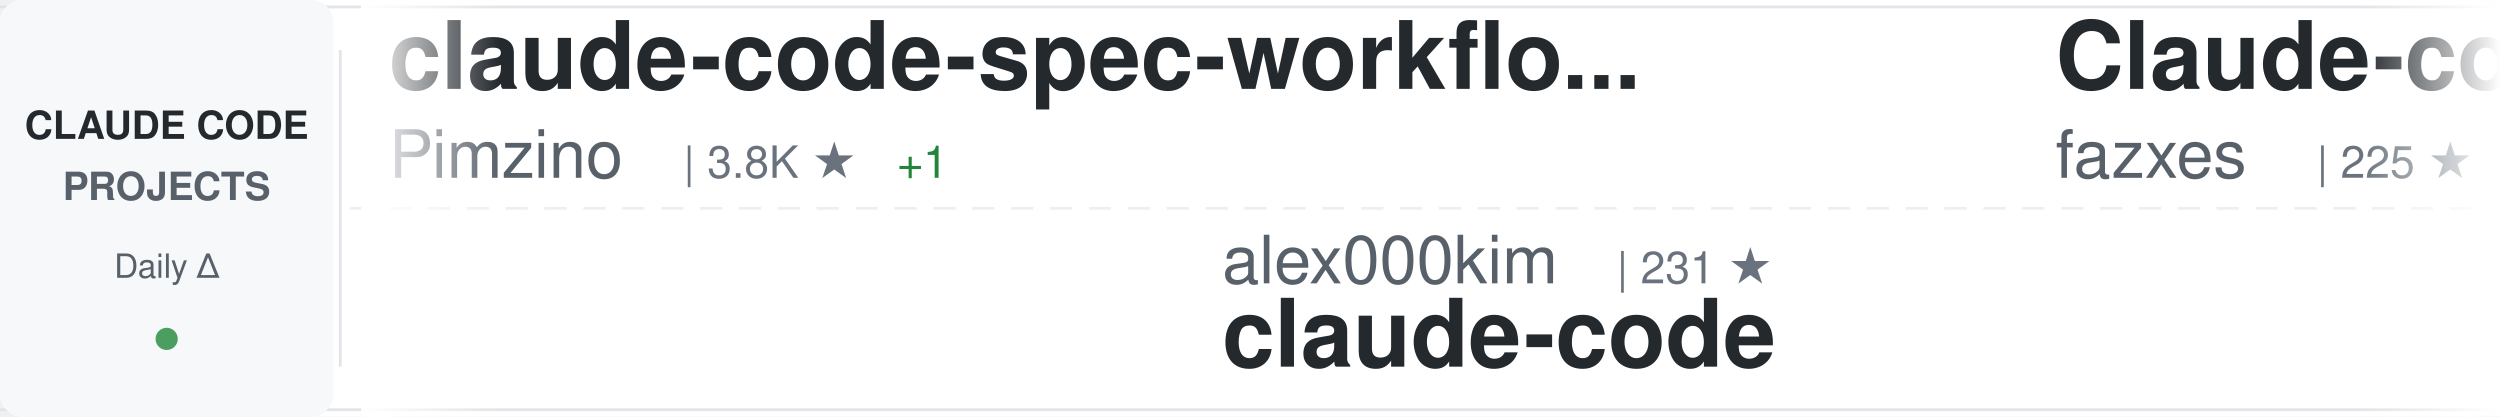
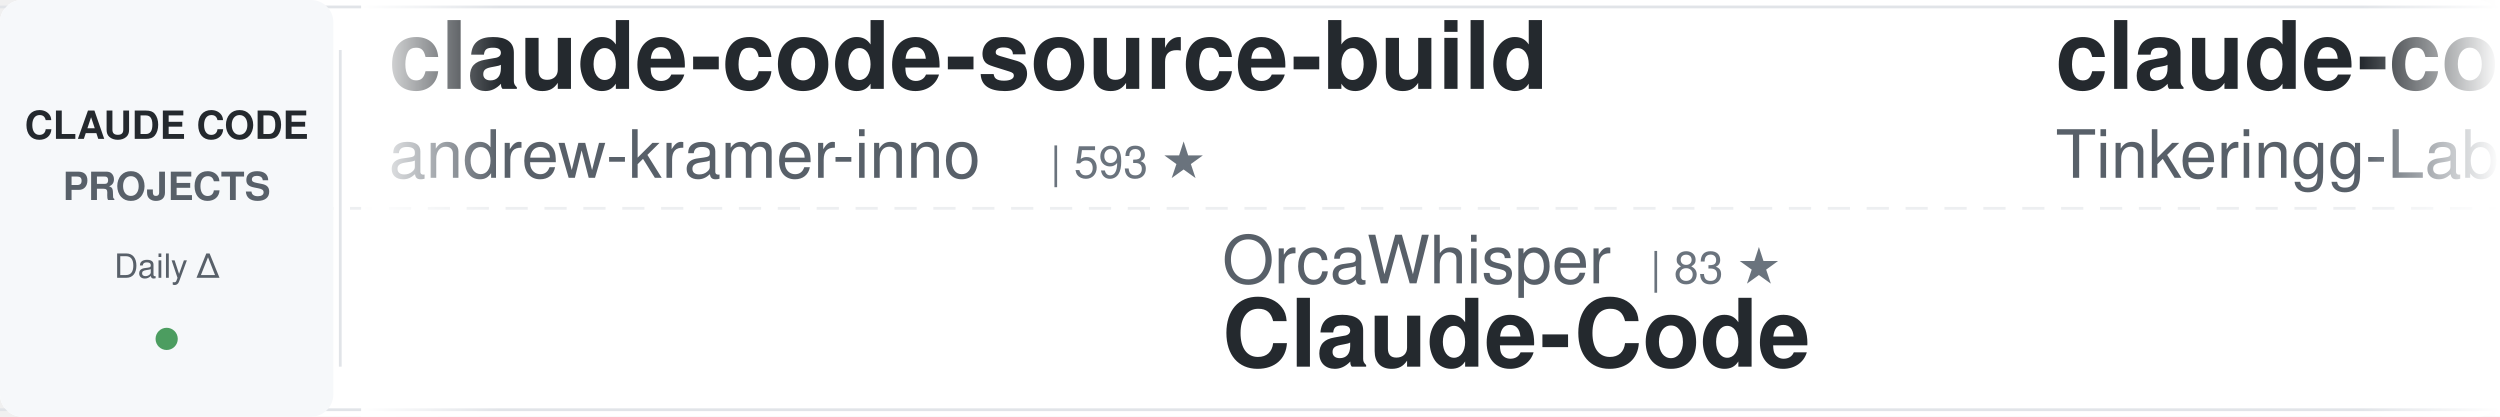
<svg xmlns="http://www.w3.org/2000/svg" width="900" height="150">
  <defs>
    <linearGradient id="awesomeLeftFade" x1="0%" y1="0%" x2="100%" y2="0%">
      <stop offset="0%" style="stop-color:#ffffff;stop-opacity:1" />
      <stop offset="100%" style="stop-color:#ffffff;stop-opacity:0" />
    </linearGradient>
    <linearGradient id="awesomeRightFade" x1="0%" y1="0%" x2="100%" y2="0%">
      <stop offset="0%" style="stop-color:#ffffff;stop-opacity:0" />
      <stop offset="100%" style="stop-color:#ffffff;stop-opacity:1" />
    </linearGradient>
  </defs>
  <rect width="900" height="150" fill="#ffffff" rx="8" />
  <rect x="0" y="2" width="900" height="1" fill="#e1e4e8" />
  <rect x="0" y="147" width="900" height="1" fill="#e1e4e8" />
  <line x1="0" y1="75" x2="900" y2="75" stroke="#e1e4e8" stroke-width="1" stroke-dasharray="8 6" opacity="0.6" />
  <rect x="0" y="0" width="120" height="150" fill="#f6f8fa" rx="8" />
  <text x="60" y="50" font-family="-apple-system, BlinkMacSystemFont, 'Segoe UI', Helvetica, Arial, sans-serif" font-size="14" font-weight="600" fill="#24292e" text-anchor="middle">CLAUDE CODE</text>
  <text x="60" y="72" font-family="-apple-system, BlinkMacSystemFont, 'Segoe UI', Helvetica, Arial, sans-serif" font-size="14" font-weight="600" fill="#586069" text-anchor="middle">PROJECTS</text>
  <text x="60" y="100" font-family="-apple-system, BlinkMacSystemFont, 'Segoe UI', Helvetica, Arial, sans-serif" font-size="12" font-weight="500" fill="#586069" text-anchor="middle">Daily Δ</text>
  <circle cx="60" cy="122" r="4" fill="#22863a" opacity="0.8" />
  <rect x="122" y="18" width="1" height="114" fill="#e1e4e8" />
  <clipPath id="awesomeTickerClip">
    <rect x="130" y="0" width="770" height="150" />
  </clipPath>
  <g clip-path="url(#awesomeTickerClip)">
    <g id="awesomeTickerItems">
      <animateTransform attributeName="transform" attributeType="XML" type="translate" from="0 0" to="-3000 0" dur="54s" repeatCount="indefinite" />
      <g transform="translate(0, 0)">
-         <text x="140" y="32" font-family="-apple-system, BlinkMacSystemFont, 'Segoe UI', Helvetica, Arial, sans-serif" font-size="34" font-weight="600" fill="#24292e">claude-code-spec-workflo...</text>
-         <text x="140" y="64" font-family="-apple-system, BlinkMacSystemFont, 'Segoe UI', Helvetica, Arial, sans-serif" font-size="24" font-weight="400" fill="#586069">Pimzino</text>
-         <text x="246" y="64" font-family="-apple-system, BlinkMacSystemFont, 'Segoe UI', Helvetica, Arial, sans-serif" font-size="16" font-weight="500" fill="#6a737d">| 3.8K ★</text>
-         <text x="323" y="64" font-family="-apple-system, BlinkMacSystemFont, 'Segoe UI', Helvetica, Arial, sans-serif" font-size="16" font-weight="500" fill="#22863a"> +1</text>
+         <text x="140" y="32" font-family="-apple-system, BlinkMacSystemFont, 'Segoe UI', Helvetica, Arial, sans-serif" font-size="34" font-weight="600" fill="#24292e">claude-code-source-build</text>
+         <text x="140" y="64" font-family="-apple-system, BlinkMacSystemFont, 'Segoe UI', Helvetica, Arial, sans-serif" font-size="24" font-weight="400" fill="#586069">andrew-kramer-inno</text>
+         <text x="378" y="64" font-family="-apple-system, BlinkMacSystemFont, 'Segoe UI', Helvetica, Arial, sans-serif" font-size="16" font-weight="500" fill="#6a737d">| 593 ★</text>
      </g>
      <g transform="translate(300, 0)">
-         <text x="140" y="102" font-family="-apple-system, BlinkMacSystemFont, 'Segoe UI', Helvetica, Arial, sans-serif" font-size="24" font-weight="400" fill="#586069">alex000kim</text>
-         <text x="282" y="102" font-family="-apple-system, BlinkMacSystemFont, 'Segoe UI', Helvetica, Arial, sans-serif" font-size="16" font-weight="500" fill="#6a737d">| 231 ★</text>
-         <text x="140" y="132" font-family="-apple-system, BlinkMacSystemFont, 'Segoe UI', Helvetica, Arial, sans-serif" font-size="34" font-weight="600" fill="#24292e">claude-code</text>
+         <text x="140" y="102" font-family="-apple-system, BlinkMacSystemFont, 'Segoe UI', Helvetica, Arial, sans-serif" font-size="24" font-weight="400" fill="#586069">OrcaWhisper</text>
+         <text x="294" y="102" font-family="-apple-system, BlinkMacSystemFont, 'Segoe UI', Helvetica, Arial, sans-serif" font-size="16" font-weight="500" fill="#6a737d">| 83 ★</text>
+         <text x="140" y="132" font-family="-apple-system, BlinkMacSystemFont, 'Segoe UI', Helvetica, Arial, sans-serif" font-size="34" font-weight="600" fill="#24292e">Claude-Code</text>
      </g>
      <g transform="translate(600, 0)">
-         <text x="140" y="32" font-family="-apple-system, BlinkMacSystemFont, 'Segoe UI', Helvetica, Arial, sans-serif" font-size="34" font-weight="600" fill="#24292e">Claude-code</text>
-         <text x="140" y="64" font-family="-apple-system, BlinkMacSystemFont, 'Segoe UI', Helvetica, Arial, sans-serif" font-size="24" font-weight="400" fill="#586069">fazxes</text>
-         <text x="234" y="64" font-family="-apple-system, BlinkMacSystemFont, 'Segoe UI', Helvetica, Arial, sans-serif" font-size="16" font-weight="500" fill="#6a737d">| 225 ★</text>
+         <text x="140" y="32" font-family="-apple-system, BlinkMacSystemFont, 'Segoe UI', Helvetica, Arial, sans-serif" font-size="34" font-weight="600" fill="#24292e">claude-code</text>
+         <text x="140" y="64" font-family="-apple-system, BlinkMacSystemFont, 'Segoe UI', Helvetica, Arial, sans-serif" font-size="24" font-weight="400" fill="#586069">Tinkeringg-Lab</text>
+         <text x="330" y="64" font-family="-apple-system, BlinkMacSystemFont, 'Segoe UI', Helvetica, Arial, sans-serif" font-size="16" font-weight="500" fill="#6a737d">| 210 ★</text>
      </g>
      <g transform="translate(900, 0)">
-         <text x="140" y="102" font-family="-apple-system, BlinkMacSystemFont, 'Segoe UI', Helvetica, Arial, sans-serif" font-size="24" font-weight="400" fill="#586069">Alishahryar1</text>
-         <text x="306" y="102" font-family="-apple-system, BlinkMacSystemFont, 'Segoe UI', Helvetica, Arial, sans-serif" font-size="16" font-weight="500" fill="#6a737d">| 38.9K ★</text>
-         <text x="392" y="102" font-family="-apple-system, BlinkMacSystemFont, 'Segoe UI', Helvetica, Arial, sans-serif" font-size="16" font-weight="500" fill="#22863a"> +197</text>
-         <text x="140" y="132" font-family="-apple-system, BlinkMacSystemFont, 'Segoe UI', Helvetica, Arial, sans-serif" font-size="34" font-weight="600" fill="#24292e">free-claude-code</text>
+         <text x="140" y="102" font-family="-apple-system, BlinkMacSystemFont, 'Segoe UI', Helvetica, Arial, sans-serif" font-size="24" font-weight="400" fill="#586069">affaan-m</text>
+         <text x="258" y="102" font-family="-apple-system, BlinkMacSystemFont, 'Segoe UI', Helvetica, Arial, sans-serif" font-size="16" font-weight="500" fill="#6a737d">| 226.7K ★</text>
+         <text x="353" y="102" font-family="-apple-system, BlinkMacSystemFont, 'Segoe UI', Helvetica, Arial, sans-serif" font-size="16" font-weight="500" fill="#22863a"> +384</text>
+         <text x="140" y="132" font-family="-apple-system, BlinkMacSystemFont, 'Segoe UI', Helvetica, Arial, sans-serif" font-size="34" font-weight="600" fill="#24292e">ECC</text>
      </g>
      <g transform="translate(1200, 0)">
-         <text x="140" y="32" font-family="-apple-system, BlinkMacSystemFont, 'Segoe UI', Helvetica, Arial, sans-serif" font-size="34" font-weight="600" fill="#24292e">my-claude-code-setup</text>
-         <text x="140" y="64" font-family="-apple-system, BlinkMacSystemFont, 'Segoe UI', Helvetica, Arial, sans-serif" font-size="24" font-weight="400" fill="#586069">centminmod</text>
-         <text x="282" y="64" font-family="-apple-system, BlinkMacSystemFont, 'Segoe UI', Helvetica, Arial, sans-serif" font-size="16" font-weight="500" fill="#6a737d">| 2.5K ★</text>
-         <text x="359" y="64" font-family="-apple-system, BlinkMacSystemFont, 'Segoe UI', Helvetica, Arial, sans-serif" font-size="16" font-weight="500" fill="#22863a"> +8</text>
+         <text x="140" y="32" font-family="-apple-system, BlinkMacSystemFont, 'Segoe UI', Helvetica, Arial, sans-serif" font-size="34" font-weight="600" fill="#24292e">edmunds-claude-code</text>
+         <text x="140" y="64" font-family="-apple-system, BlinkMacSystemFont, 'Segoe UI', Helvetica, Arial, sans-serif" font-size="24" font-weight="400" fill="#586069">edmund-io</text>
+         <text x="270" y="64" font-family="-apple-system, BlinkMacSystemFont, 'Segoe UI', Helvetica, Arial, sans-serif" font-size="16" font-weight="500" fill="#6a737d">| 1.5K ★</text>
      </g>
      <g transform="translate(1500, 0)">
-         <text x="140" y="102" font-family="-apple-system, BlinkMacSystemFont, 'Segoe UI', Helvetica, Arial, sans-serif" font-size="24" font-weight="400" fill="#586069">ding113</text>
-         <text x="246" y="102" font-family="-apple-system, BlinkMacSystemFont, 'Segoe UI', Helvetica, Arial, sans-serif" font-size="16" font-weight="500" fill="#6a737d">| 3.2K ★</text>
-         <text x="323" y="102" font-family="-apple-system, BlinkMacSystemFont, 'Segoe UI', Helvetica, Arial, sans-serif" font-size="16" font-weight="500" fill="#22863a"> +3</text>
-         <text x="140" y="132" font-family="-apple-system, BlinkMacSystemFont, 'Segoe UI', Helvetica, Arial, sans-serif" font-size="34" font-weight="600" fill="#24292e">claude-code-hub</text>
+         <text x="140" y="102" font-family="-apple-system, BlinkMacSystemFont, 'Segoe UI', Helvetica, Arial, sans-serif" font-size="24" font-weight="400" fill="#586069">chauncygu</text>
+         <text x="270" y="102" font-family="-apple-system, BlinkMacSystemFont, 'Segoe UI', Helvetica, Arial, sans-serif" font-size="16" font-weight="500" fill="#6a737d">| 2.7K ★</text>
+         <text x="347" y="102" font-family="-apple-system, BlinkMacSystemFont, 'Segoe UI', Helvetica, Arial, sans-serif" font-size="16" font-weight="500" fill="#22863a"> +7</text>
+         <text x="140" y="132" font-family="-apple-system, BlinkMacSystemFont, 'Segoe UI', Helvetica, Arial, sans-serif" font-size="34" font-weight="600" fill="#24292e">collection-claude-code-s...</text>
      </g>
      <g transform="translate(1800, 0)">
-         <text x="140" y="32" font-family="-apple-system, BlinkMacSystemFont, 'Segoe UI', Helvetica, Arial, sans-serif" font-size="34" font-weight="600" fill="#24292e">andrej-karpathy-skills</text>
-         <text x="140" y="64" font-family="-apple-system, BlinkMacSystemFont, 'Segoe UI', Helvetica, Arial, sans-serif" font-size="24" font-weight="400" fill="#586069">multica-ai</text>
-         <text x="282" y="64" font-family="-apple-system, BlinkMacSystemFont, 'Segoe UI', Helvetica, Arial, sans-serif" font-size="16" font-weight="500" fill="#6a737d">| 188.5K ★</text>
-         <text x="377" y="64" font-family="-apple-system, BlinkMacSystemFont, 'Segoe UI', Helvetica, Arial, sans-serif" font-size="16" font-weight="500" fill="#22863a"> +539</text>
+         <text x="140" y="32" font-family="-apple-system, BlinkMacSystemFont, 'Segoe UI', Helvetica, Arial, sans-serif" font-size="34" font-weight="600" fill="#24292e">claude-code-proxy</text>
+         <text x="140" y="64" font-family="-apple-system, BlinkMacSystemFont, 'Segoe UI', Helvetica, Arial, sans-serif" font-size="24" font-weight="400" fill="#586069">1rgs</text>
+         <text x="210" y="64" font-family="-apple-system, BlinkMacSystemFont, 'Segoe UI', Helvetica, Arial, sans-serif" font-size="16" font-weight="500" fill="#6a737d">| 3.7K ★</text>
+         <text x="287" y="64" font-family="-apple-system, BlinkMacSystemFont, 'Segoe UI', Helvetica, Arial, sans-serif" font-size="16" font-weight="500" fill="#22863a"> +3</text>
      </g>
      <g transform="translate(2100, 0)">
-         <text x="140" y="102" font-family="-apple-system, BlinkMacSystemFont, 'Segoe UI', Helvetica, Arial, sans-serif" font-size="24" font-weight="400" fill="#586069">VineeTagarwaL-code</text>
-         <text x="378" y="102" font-family="-apple-system, BlinkMacSystemFont, 'Segoe UI', Helvetica, Arial, sans-serif" font-size="16" font-weight="500" fill="#6a737d">| 276 ★</text>
-         <text x="140" y="132" font-family="-apple-system, BlinkMacSystemFont, 'Segoe UI', Helvetica, Arial, sans-serif" font-size="34" font-weight="600" fill="#24292e">claude-code</text>
+         <text x="140" y="102" font-family="-apple-system, BlinkMacSystemFont, 'Segoe UI', Helvetica, Arial, sans-serif" font-size="24" font-weight="400" fill="#586069">AICoderTudou</text>
+         <text x="306" y="102" font-family="-apple-system, BlinkMacSystemFont, 'Segoe UI', Helvetica, Arial, sans-serif" font-size="16" font-weight="500" fill="#6a737d">| 497 ★</text>
+         <text x="140" y="132" font-family="-apple-system, BlinkMacSystemFont, 'Segoe UI', Helvetica, Arial, sans-serif" font-size="34" font-weight="600" fill="#24292e">claude-code-tudou</text>
      </g>
      <g transform="translate(2400, 0)">
-         <text x="140" y="32" font-family="-apple-system, BlinkMacSystemFont, 'Segoe UI', Helvetica, Arial, sans-serif" font-size="34" font-weight="600" fill="#24292e">claude-code</text>
-         <text x="140" y="64" font-family="-apple-system, BlinkMacSystemFont, 'Segoe UI', Helvetica, Arial, sans-serif" font-size="24" font-weight="400" fill="#586069">claude-code-best</text>
-         <text x="354" y="64" font-family="-apple-system, BlinkMacSystemFont, 'Segoe UI', Helvetica, Arial, sans-serif" font-size="16" font-weight="500" fill="#6a737d">| 20.9K ★</text>
-         <text x="440" y="64" font-family="-apple-system, BlinkMacSystemFont, 'Segoe UI', Helvetica, Arial, sans-serif" font-size="16" font-weight="500" fill="#22863a"> +66</text>
+         <text x="140" y="32" font-family="-apple-system, BlinkMacSystemFont, 'Segoe UI', Helvetica, Arial, sans-serif" font-size="34" font-weight="600" fill="#24292e">claude-code-infrastructu...</text>
+         <text x="140" y="64" font-family="-apple-system, BlinkMacSystemFont, 'Segoe UI', Helvetica, Arial, sans-serif" font-size="24" font-weight="400" fill="#586069">diet103</text>
+         <text x="246" y="64" font-family="-apple-system, BlinkMacSystemFont, 'Segoe UI', Helvetica, Arial, sans-serif" font-size="16" font-weight="500" fill="#6a737d">| 9.7K ★</text>
+         <text x="323" y="64" font-family="-apple-system, BlinkMacSystemFont, 'Segoe UI', Helvetica, Arial, sans-serif" font-size="16" font-weight="500" fill="#22863a"> +3</text>
      </g>
      <g transform="translate(2700, 0)">
-         <text x="140" y="102" font-family="-apple-system, BlinkMacSystemFont, 'Segoe UI', Helvetica, Arial, sans-serif" font-size="24" font-weight="400" fill="#586069">ykdojo</text>
-         <text x="234" y="102" font-family="-apple-system, BlinkMacSystemFont, 'Segoe UI', Helvetica, Arial, sans-serif" font-size="16" font-weight="500" fill="#6a737d">| 9.0K ★</text>
-         <text x="311" y="102" font-family="-apple-system, BlinkMacSystemFont, 'Segoe UI', Helvetica, Arial, sans-serif" font-size="16" font-weight="500" fill="#22863a"> +16</text>
-         <text x="140" y="132" font-family="-apple-system, BlinkMacSystemFont, 'Segoe UI', Helvetica, Arial, sans-serif" font-size="34" font-weight="600" fill="#24292e">claude-code-tips</text>
+         <text x="140" y="102" font-family="-apple-system, BlinkMacSystemFont, 'Segoe UI', Helvetica, Arial, sans-serif" font-size="24" font-weight="400" fill="#586069">anthropics</text>
+         <text x="282" y="102" font-family="-apple-system, BlinkMacSystemFont, 'Segoe UI', Helvetica, Arial, sans-serif" font-size="16" font-weight="500" fill="#6a737d">| 158.9K ★</text>
+         <text x="377" y="102" font-family="-apple-system, BlinkMacSystemFont, 'Segoe UI', Helvetica, Arial, sans-serif" font-size="16" font-weight="500" fill="#22863a"> +412</text>
+         <text x="140" y="132" font-family="-apple-system, BlinkMacSystemFont, 'Segoe UI', Helvetica, Arial, sans-serif" font-size="34" font-weight="600" fill="#24292e">skills</text>
      </g>
      <g transform="translate(3000, 0)">
-         <text x="140" y="32" font-family="-apple-system, BlinkMacSystemFont, 'Segoe UI', Helvetica, Arial, sans-serif" font-size="34" font-weight="600" fill="#24292e">claude-code-spec-workflo...</text>
-         <text x="140" y="64" font-family="-apple-system, BlinkMacSystemFont, 'Segoe UI', Helvetica, Arial, sans-serif" font-size="24" font-weight="400" fill="#586069">Pimzino</text>
-         <text x="246" y="64" font-family="-apple-system, BlinkMacSystemFont, 'Segoe UI', Helvetica, Arial, sans-serif" font-size="16" font-weight="500" fill="#6a737d">| 3.8K ★</text>
-         <text x="323" y="64" font-family="-apple-system, BlinkMacSystemFont, 'Segoe UI', Helvetica, Arial, sans-serif" font-size="16" font-weight="500" fill="#22863a"> +1</text>
+         <text x="140" y="32" font-family="-apple-system, BlinkMacSystemFont, 'Segoe UI', Helvetica, Arial, sans-serif" font-size="34" font-weight="600" fill="#24292e">claude-code-source-build</text>
+         <text x="140" y="64" font-family="-apple-system, BlinkMacSystemFont, 'Segoe UI', Helvetica, Arial, sans-serif" font-size="24" font-weight="400" fill="#586069">andrew-kramer-inno</text>
+         <text x="378" y="64" font-family="-apple-system, BlinkMacSystemFont, 'Segoe UI', Helvetica, Arial, sans-serif" font-size="16" font-weight="500" fill="#6a737d">| 593 ★</text>
      </g>
      <g transform="translate(3300, 0)">
-         <text x="140" y="102" font-family="-apple-system, BlinkMacSystemFont, 'Segoe UI', Helvetica, Arial, sans-serif" font-size="24" font-weight="400" fill="#586069">alex000kim</text>
-         <text x="282" y="102" font-family="-apple-system, BlinkMacSystemFont, 'Segoe UI', Helvetica, Arial, sans-serif" font-size="16" font-weight="500" fill="#6a737d">| 231 ★</text>
-         <text x="140" y="132" font-family="-apple-system, BlinkMacSystemFont, 'Segoe UI', Helvetica, Arial, sans-serif" font-size="34" font-weight="600" fill="#24292e">claude-code</text>
+         <text x="140" y="102" font-family="-apple-system, BlinkMacSystemFont, 'Segoe UI', Helvetica, Arial, sans-serif" font-size="24" font-weight="400" fill="#586069">OrcaWhisper</text>
+         <text x="294" y="102" font-family="-apple-system, BlinkMacSystemFont, 'Segoe UI', Helvetica, Arial, sans-serif" font-size="16" font-weight="500" fill="#6a737d">| 83 ★</text>
+         <text x="140" y="132" font-family="-apple-system, BlinkMacSystemFont, 'Segoe UI', Helvetica, Arial, sans-serif" font-size="34" font-weight="600" fill="#24292e">Claude-Code</text>
      </g>
      <g transform="translate(3600, 0)">
-         <text x="140" y="32" font-family="-apple-system, BlinkMacSystemFont, 'Segoe UI', Helvetica, Arial, sans-serif" font-size="34" font-weight="600" fill="#24292e">Claude-code</text>
-         <text x="140" y="64" font-family="-apple-system, BlinkMacSystemFont, 'Segoe UI', Helvetica, Arial, sans-serif" font-size="24" font-weight="400" fill="#586069">fazxes</text>
-         <text x="234" y="64" font-family="-apple-system, BlinkMacSystemFont, 'Segoe UI', Helvetica, Arial, sans-serif" font-size="16" font-weight="500" fill="#6a737d">| 225 ★</text>
+         <text x="140" y="32" font-family="-apple-system, BlinkMacSystemFont, 'Segoe UI', Helvetica, Arial, sans-serif" font-size="34" font-weight="600" fill="#24292e">claude-code</text>
+         <text x="140" y="64" font-family="-apple-system, BlinkMacSystemFont, 'Segoe UI', Helvetica, Arial, sans-serif" font-size="24" font-weight="400" fill="#586069">Tinkeringg-Lab</text>
+         <text x="330" y="64" font-family="-apple-system, BlinkMacSystemFont, 'Segoe UI', Helvetica, Arial, sans-serif" font-size="16" font-weight="500" fill="#6a737d">| 210 ★</text>
      </g>
      <g transform="translate(3900, 0)">
-         <text x="140" y="102" font-family="-apple-system, BlinkMacSystemFont, 'Segoe UI', Helvetica, Arial, sans-serif" font-size="24" font-weight="400" fill="#586069">Alishahryar1</text>
-         <text x="306" y="102" font-family="-apple-system, BlinkMacSystemFont, 'Segoe UI', Helvetica, Arial, sans-serif" font-size="16" font-weight="500" fill="#6a737d">| 38.9K ★</text>
-         <text x="392" y="102" font-family="-apple-system, BlinkMacSystemFont, 'Segoe UI', Helvetica, Arial, sans-serif" font-size="16" font-weight="500" fill="#22863a"> +197</text>
-         <text x="140" y="132" font-family="-apple-system, BlinkMacSystemFont, 'Segoe UI', Helvetica, Arial, sans-serif" font-size="34" font-weight="600" fill="#24292e">free-claude-code</text>
+         <text x="140" y="102" font-family="-apple-system, BlinkMacSystemFont, 'Segoe UI', Helvetica, Arial, sans-serif" font-size="24" font-weight="400" fill="#586069">affaan-m</text>
+         <text x="258" y="102" font-family="-apple-system, BlinkMacSystemFont, 'Segoe UI', Helvetica, Arial, sans-serif" font-size="16" font-weight="500" fill="#6a737d">| 226.7K ★</text>
+         <text x="353" y="102" font-family="-apple-system, BlinkMacSystemFont, 'Segoe UI', Helvetica, Arial, sans-serif" font-size="16" font-weight="500" fill="#22863a"> +384</text>
+         <text x="140" y="132" font-family="-apple-system, BlinkMacSystemFont, 'Segoe UI', Helvetica, Arial, sans-serif" font-size="34" font-weight="600" fill="#24292e">ECC</text>
      </g>
    </g>
  </g>
  <rect x="130" y="0" width="50" height="150" fill="url(#awesomeLeftFade)" />
  <rect x="850" y="0" width="50" height="150" fill="url(#awesomeRightFade)" />
</svg>
